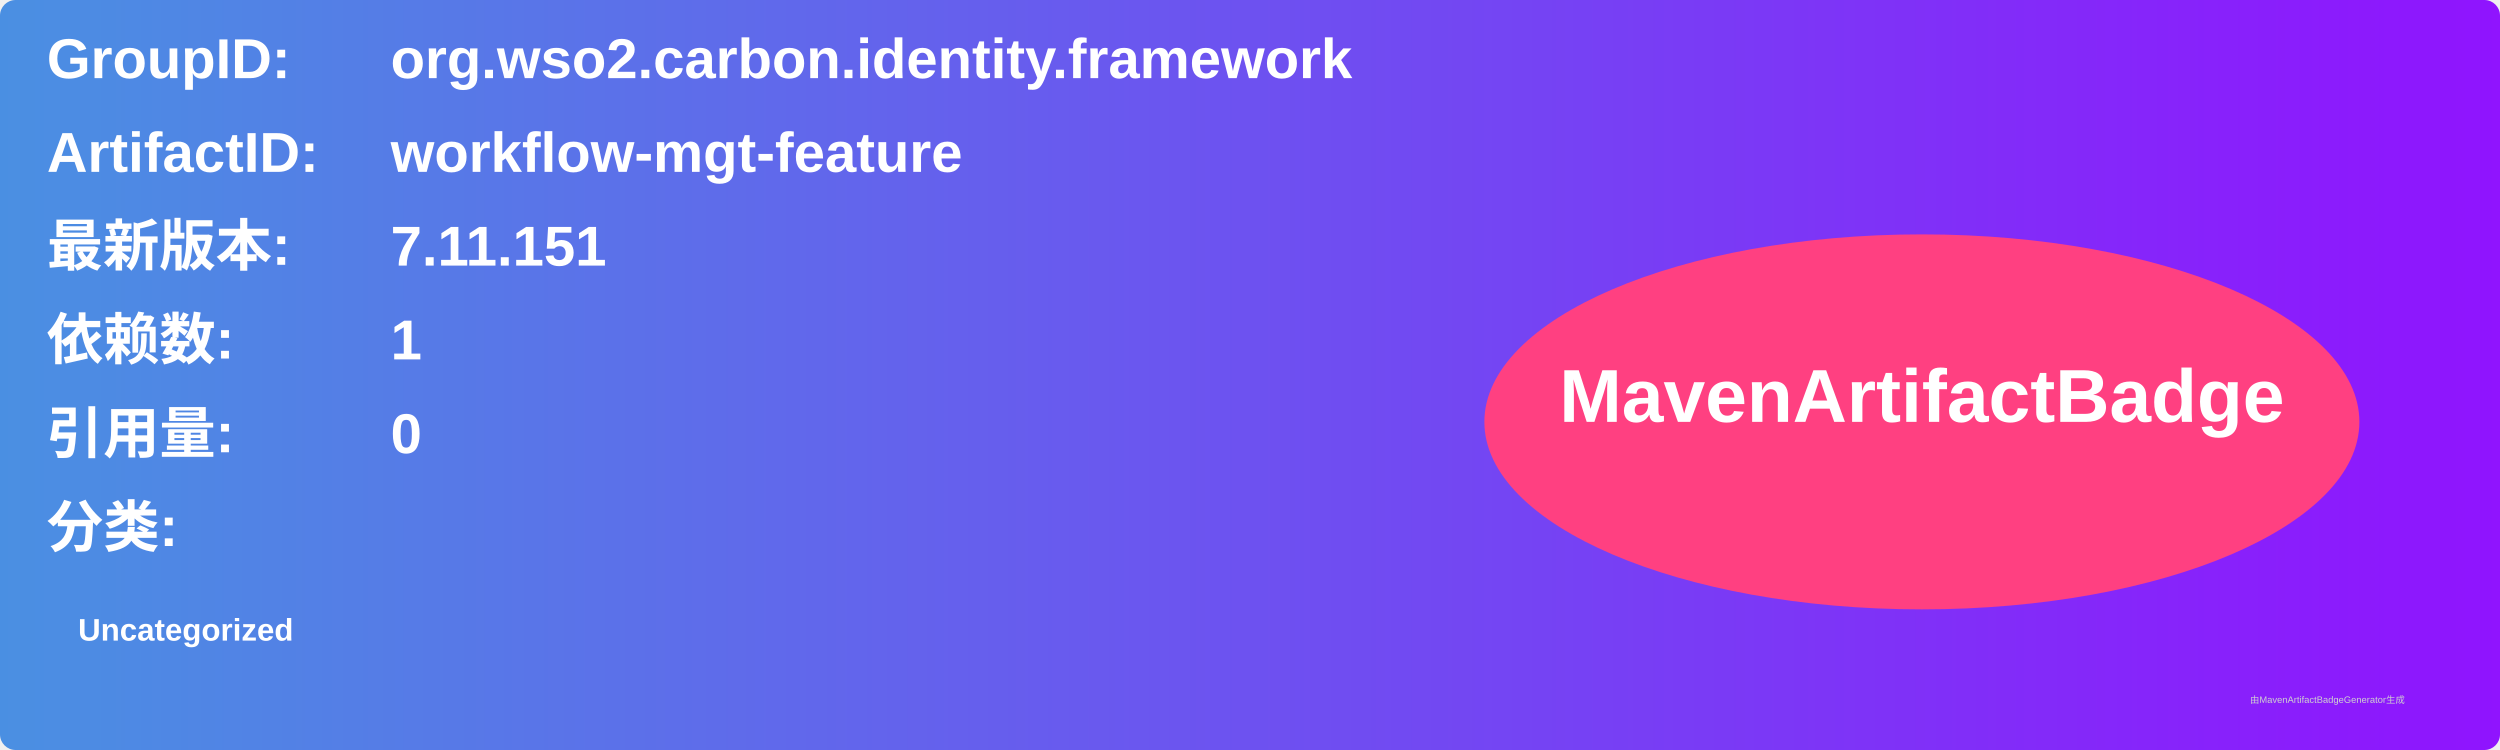
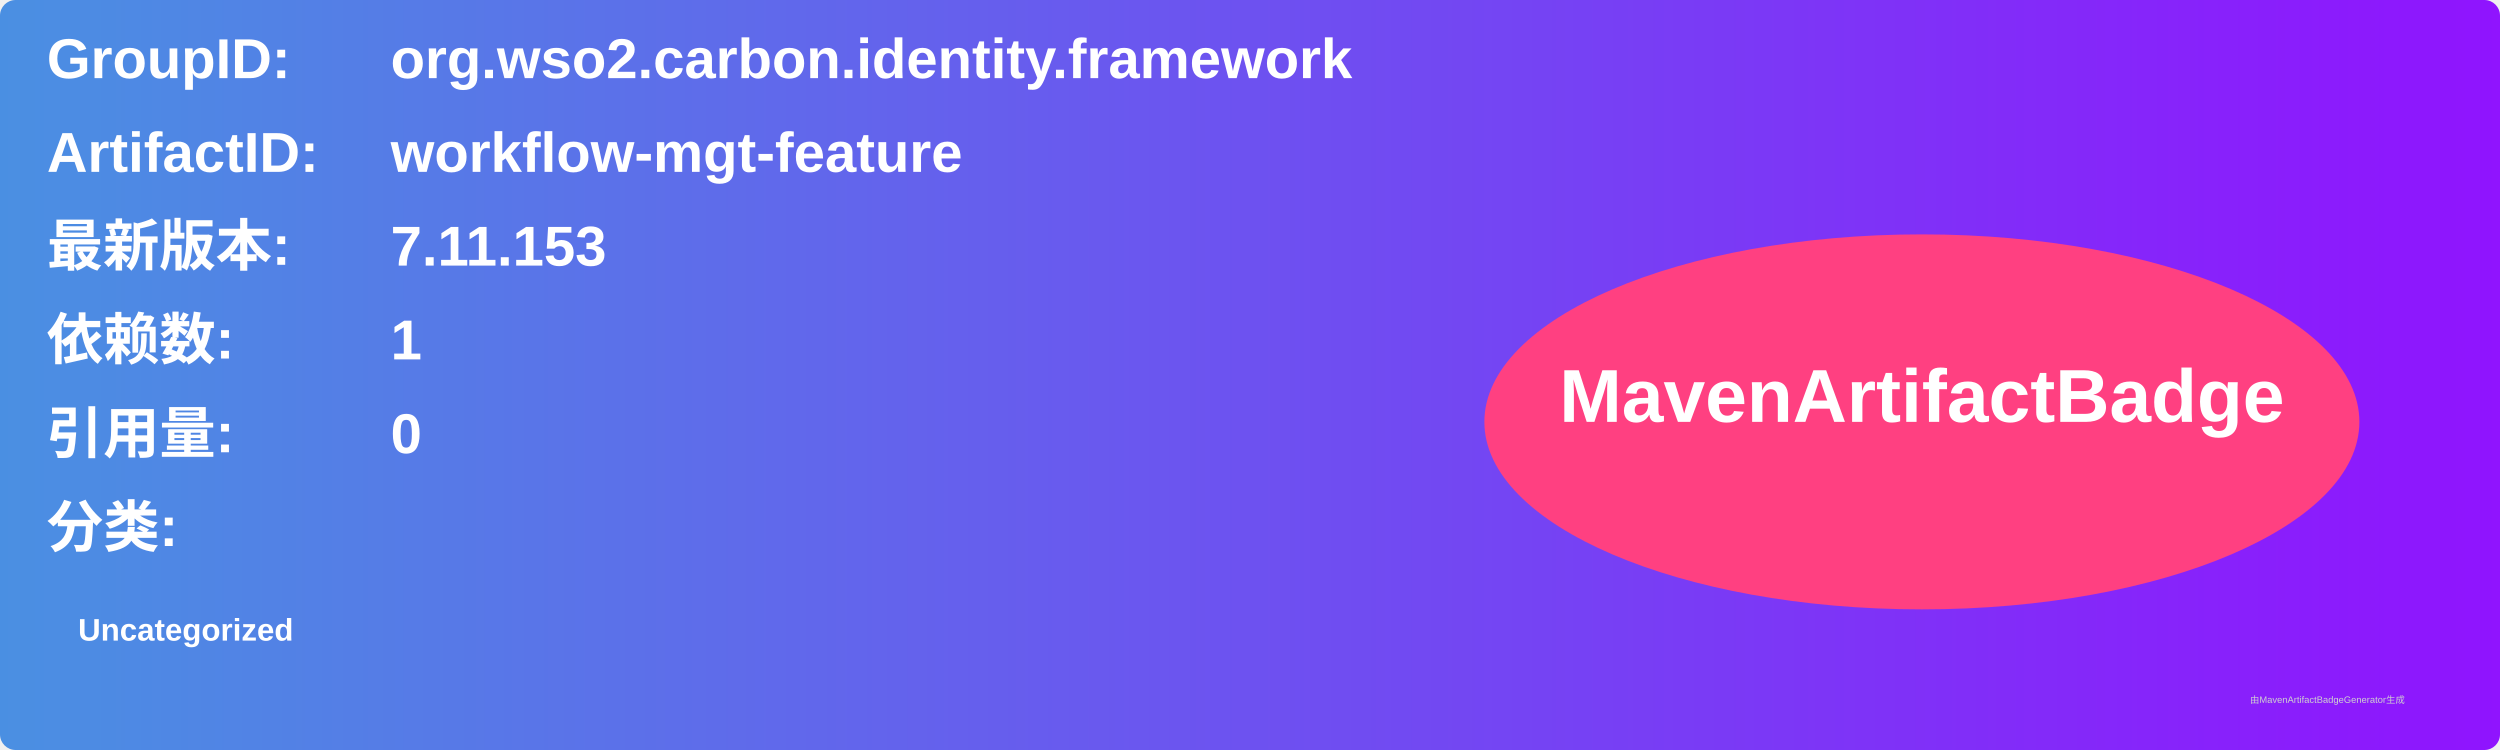
<svg xmlns="http://www.w3.org/2000/svg" width="800" height="240" viewBox="0 0 800 240">
  <linearGradient id="grad" x1="0%" y1="0%" x2="100%" y2="0%">
    <stop offset="0%" stop-color="#4a90e2" />
    <stop offset="100%" stop-color="#9013fe" />
  </linearGradient>
  <rect width="100%" height="100%" rx="5" ry="5" fill="url(#grad)" />
  <g transform="translate(15, 15)">
    <text x="0" y="10" font-family="Arial" font-size="18" fill="white" font-weight="bold" width="260">GroupID:</text>
    <text x="110" y="10" font-family="Arial" font-size="18" fill="white" font-weight="bold" width="460">org.wso2.carbon.identity.framework</text>
    <text x="0" y="40" font-family="Arial" font-size="18" fill="white" font-weight="bold" width="260">ArtifactID:</text>
    <text x="110" y="40" font-family="Arial" font-size="18" fill="white" font-weight="bold" width="460">workflow-mgt-feature</text>
    <text x="0" y="70" font-family="Arial" font-size="18" fill="white" font-weight="bold">最新版本:</text>
    <text x="110" y="70" font-family="Arial" font-size="18" fill="white" font-weight="bold">
-       <tspan font-weight="bold">7.11.151</tspan>
+       <tspan font-weight="bold">7.11.153</tspan>
    </text>
    <text x="0" y="100" font-family="Arial" font-size="18" fill="white" font-weight="bold">依赖数: </text>
    <text x="110" y="100" font-family="Arial" font-size="18" fill="white">
      <tspan font-weight="bold">1</tspan>
    </text>
    <text x="0" y="130" font-family="Arial" font-size="18" fill="white" font-weight="bold">引用量: </text>
    <text x="110" y="130" font-family="Arial" font-size="18" fill="white">
      <tspan font-weight="bold">0</tspan>
    </text>
    <text x="0" y="160" font-family="Arial" font-size="18" fill="white" font-weight="bold">分类:</text>
    <text x="10" y="190" font-family="Arial" font-size="10" fill="white">
      <tspan font-weight="bold">Uncategorized</tspan>
    </text>
    <ellipse cx="600" cy="120" rx="140" ry="60" fill="#ff4081" />
    <text x="600" y="120" text-anchor="middle" font-family="Arial" font-size="24" fill="white" font-weight="bold">MavenArtifactBadge</text>
  </g>
  <text x="720" y="225" font-family="Arial" font-size="3" fill="#d0d0d0">由MavenArtifactBadgeGenerator生成</text>
</svg>
